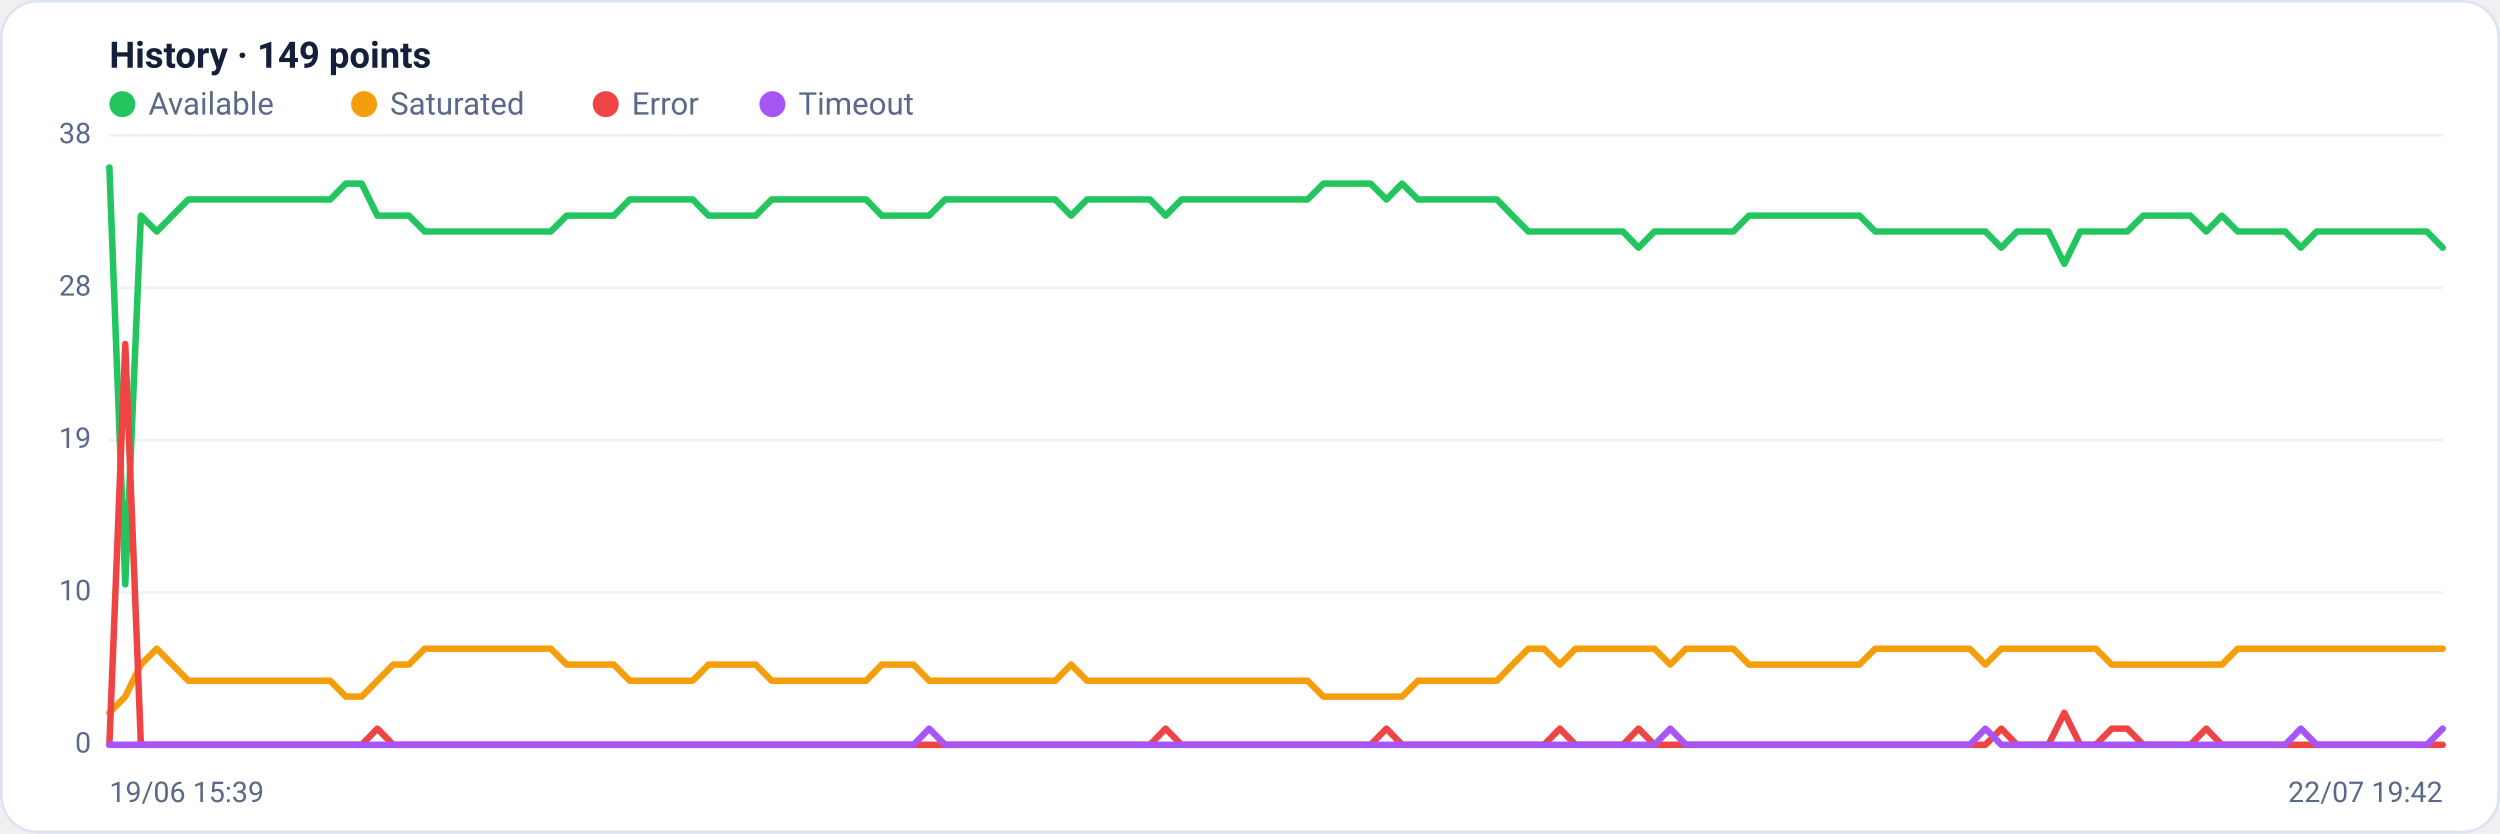
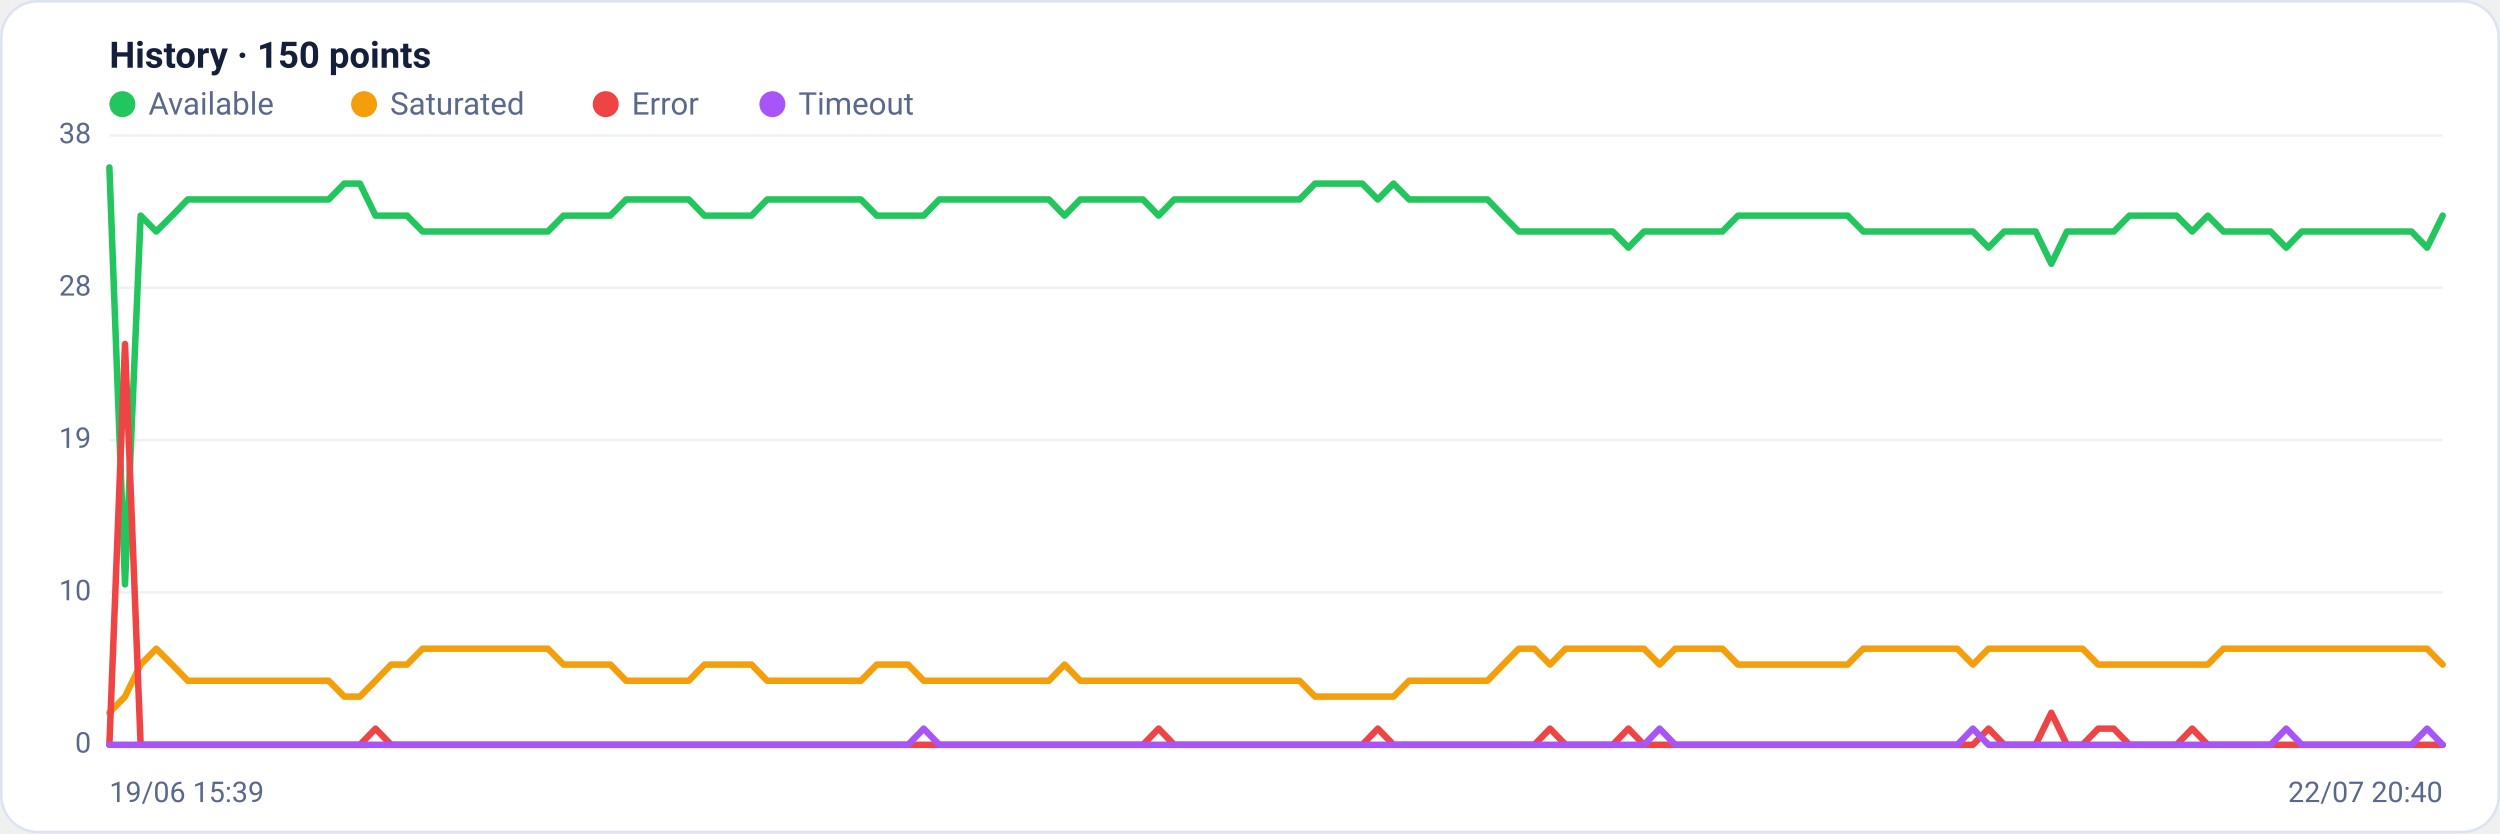
<svg xmlns="http://www.w3.org/2000/svg" viewBox="0 0 960 320" width="960" height="320" font-family="Segoe UI, system-ui, -apple-system, Roboto, Helvetica, Arial, sans-serif" role="img" aria-label="Availability history per region">
  <rect x="0.5" y="0.5" width="959" height="319" rx="14" fill="#ffffff" stroke="#dce3f1" />
-   <text x="42" y="26" font-size="14" font-weight="600" fill="#14203a">History · 149 points</text>
+   <text x="42" y="26" font-size="14" font-weight="600" fill="#14203a">History · 150 points</text>
  <circle cx="47" cy="40" r="5" fill="#22c55e" />
  <text x="57" y="44" font-size="12" fill="#5a688a">Available</text>
  <circle cx="139.8" cy="40" r="5" fill="#f59e0b" />
  <text x="149.8" y="44" font-size="12" fill="#5a688a">Saturated</text>
  <circle cx="232.6" cy="40" r="5" fill="#ef4444" />
  <text x="242.6" y="44" font-size="12" fill="#5a688a">Error</text>
  <circle cx="296.6" cy="40" r="5" fill="#a855f7" />
  <text x="306.6" y="44" font-size="12" fill="#5a688a">Timeout</text>
  <line x1="42" y1="286.0" x2="938" y2="286.0" stroke="#eef2f7" stroke-width="1" />
  <text x="35" y="289.0" text-anchor="end" font-size="11" fill="#5a688a">0</text>
  <line x1="42" y1="227.5" x2="938" y2="227.5" stroke="#eef2f7" stroke-width="1" />
  <text x="35" y="230.5" text-anchor="end" font-size="11" fill="#5a688a">10</text>
  <line x1="42" y1="169.0" x2="938" y2="169.0" stroke="#eef2f7" stroke-width="1" />
  <text x="35" y="172.0" text-anchor="end" font-size="11" fill="#5a688a">19</text>
  <line x1="42" y1="110.5" x2="938" y2="110.5" stroke="#eef2f7" stroke-width="1" />
  <text x="35" y="113.5" text-anchor="end" font-size="11" fill="#5a688a">28</text>
  <line x1="42" y1="52.0" x2="938" y2="52.0" stroke="#eef2f7" stroke-width="1" />
  <text x="35" y="55.0" text-anchor="end" font-size="11" fill="#5a688a">38</text>
-   <polyline fill="none" stroke="#22c55e" stroke-width="2.5" stroke-linejoin="round" stroke-linecap="round" points="42.0,64.3 48.1,224.4 54.1,82.8 60.2,88.9 66.2,82.8 72.3,76.6 78.3,76.6 84.4,76.6 90.4,76.6 96.5,76.6 102.5,76.6 108.6,76.6 114.6,76.6 120.7,76.6 126.8,76.6 132.8,70.5 138.9,70.5 144.9,82.8 151.0,82.8 157.0,82.8 163.1,88.9 169.1,88.9 175.2,88.9 181.2,88.9 187.3,88.9 193.4,88.9 199.4,88.9 205.5,88.9 211.5,88.9 217.6,82.8 223.6,82.8 229.7,82.8 235.7,82.8 241.8,76.6 247.8,76.6 253.9,76.6 259.9,76.6 266.0,76.6 272.1,82.8 278.1,82.8 284.2,82.8 290.2,82.8 296.3,76.6 302.3,76.6 308.4,76.6 314.4,76.6 320.5,76.6 326.5,76.6 332.6,76.6 338.6,82.8 344.7,82.8 350.8,82.8 356.8,82.8 362.9,76.6 368.9,76.6 375.0,76.6 381.0,76.6 387.1,76.6 393.1,76.6 399.2,76.6 405.2,76.6 411.3,82.8 417.4,76.6 423.4,76.6 429.5,76.6 435.5,76.6 441.6,76.6 447.6,82.8 453.7,76.6 459.7,76.6 465.8,76.6 471.8,76.6 477.9,76.6 483.9,76.6 490.0,76.6 496.1,76.6 502.1,76.6 508.2,70.5 514.2,70.5 520.3,70.5 526.3,70.5 532.4,76.6 538.4,70.5 544.5,76.6 550.5,76.6 556.6,76.6 562.6,76.6 568.7,76.6 574.8,76.6 580.8,82.8 586.9,88.9 592.9,88.9 599.0,88.9 605.0,88.9 611.1,88.9 617.1,88.9 623.2,88.9 629.2,95.1 635.3,88.9 641.4,88.9 647.4,88.9 653.5,88.9 659.5,88.9 665.6,88.9 671.6,82.8 677.7,82.8 683.7,82.8 689.8,82.8 695.8,82.8 701.9,82.8 707.9,82.8 714.0,82.8 720.1,88.9 726.1,88.9 732.2,88.9 738.2,88.9 744.3,88.9 750.3,88.9 756.4,88.9 762.4,88.9 768.5,95.1 774.5,88.9 780.6,88.9 786.6,88.9 792.7,101.3 798.8,88.9 804.8,88.9 810.9,88.9 816.9,88.9 823.0,82.8 829.0,82.8 835.1,82.8 841.1,82.8 847.2,88.9 853.2,82.8 859.3,88.9 865.4,88.9 871.4,88.9 877.5,88.9 883.5,95.1 889.6,88.9 895.6,88.9 901.7,88.9 907.7,88.9 913.8,88.9 919.8,88.9 925.9,88.9 931.9,88.9 938.0,95.1" />
-   <polyline fill="none" stroke="#f59e0b" stroke-width="2.5" stroke-linejoin="round" stroke-linecap="round" points="42.0,273.7 48.1,267.5 54.1,255.2 60.2,249.1 66.2,255.2 72.3,261.4 78.3,261.4 84.4,261.4 90.4,261.4 96.5,261.4 102.5,261.4 108.6,261.4 114.6,261.4 120.7,261.4 126.8,261.4 132.8,267.5 138.9,267.5 144.9,261.4 151.0,255.2 157.0,255.2 163.1,249.1 169.1,249.1 175.2,249.1 181.2,249.1 187.3,249.1 193.4,249.1 199.4,249.1 205.5,249.1 211.5,249.1 217.6,255.2 223.6,255.2 229.7,255.2 235.7,255.2 241.8,261.4 247.8,261.4 253.9,261.4 259.9,261.4 266.0,261.4 272.1,255.2 278.1,255.2 284.2,255.2 290.2,255.2 296.3,261.4 302.3,261.4 308.4,261.4 314.4,261.4 320.5,261.4 326.5,261.4 332.6,261.4 338.6,255.2 344.7,255.2 350.8,255.2 356.8,261.4 362.9,261.4 368.9,261.4 375.0,261.4 381.0,261.4 387.1,261.4 393.1,261.4 399.2,261.4 405.2,261.4 411.3,255.2 417.4,261.4 423.4,261.4 429.5,261.4 435.5,261.4 441.6,261.4 447.6,261.4 453.7,261.4 459.7,261.4 465.8,261.4 471.8,261.4 477.9,261.4 483.9,261.4 490.0,261.4 496.1,261.4 502.1,261.4 508.2,267.5 514.2,267.5 520.3,267.5 526.3,267.5 532.4,267.5 538.4,267.5 544.5,261.4 550.5,261.4 556.6,261.4 562.6,261.4 568.7,261.4 574.8,261.4 580.8,255.2 586.9,249.1 592.9,249.1 599.0,255.2 605.0,249.1 611.1,249.1 617.1,249.1 623.2,249.1 629.2,249.1 635.3,249.1 641.4,255.2 647.4,249.1 653.5,249.1 659.5,249.1 665.6,249.1 671.6,255.2 677.7,255.2 683.7,255.2 689.8,255.2 695.8,255.2 701.9,255.2 707.9,255.2 714.0,255.2 720.1,249.1 726.1,249.1 732.2,249.1 738.2,249.1 744.3,249.1 750.3,249.1 756.4,249.1 762.4,255.2 768.5,249.1 774.5,249.1 780.6,249.1 786.6,249.1 792.7,249.1 798.8,249.1 804.8,249.1 810.9,255.2 816.9,255.2 823.0,255.2 829.0,255.2 835.1,255.2 841.1,255.2 847.2,255.2 853.2,255.2 859.3,249.1 865.4,249.1 871.4,249.1 877.5,249.1 883.5,249.1 889.6,249.1 895.6,249.1 901.7,249.1 907.7,249.1 913.8,249.1 919.8,249.1 925.9,249.1 931.9,249.1 938.0,249.1" />
-   <polyline fill="none" stroke="#ef4444" stroke-width="2.5" stroke-linejoin="round" stroke-linecap="round" points="42.0,286.0 48.1,132.1 54.1,286.0 60.2,286.0 66.2,286.0 72.3,286.0 78.3,286.0 84.4,286.0 90.4,286.0 96.5,286.0 102.5,286.0 108.6,286.0 114.6,286.0 120.7,286.0 126.8,286.0 132.8,286.0 138.9,286.0 144.9,279.8 151.0,286.0 157.0,286.0 163.1,286.0 169.1,286.0 175.2,286.0 181.2,286.0 187.3,286.0 193.4,286.0 199.4,286.0 205.5,286.0 211.5,286.0 217.6,286.0 223.6,286.0 229.7,286.0 235.7,286.0 241.8,286.0 247.8,286.0 253.9,286.0 259.9,286.0 266.0,286.0 272.1,286.0 278.1,286.0 284.2,286.0 290.2,286.0 296.3,286.0 302.3,286.0 308.4,286.0 314.4,286.0 320.5,286.0 326.5,286.0 332.6,286.0 338.6,286.0 344.7,286.0 350.8,286.0 356.8,286.0 362.9,286.0 368.9,286.0 375.0,286.0 381.0,286.0 387.1,286.0 393.1,286.0 399.2,286.0 405.2,286.0 411.3,286.0 417.4,286.0 423.4,286.0 429.5,286.0 435.5,286.0 441.6,286.0 447.6,279.8 453.7,286.0 459.7,286.0 465.8,286.0 471.8,286.0 477.9,286.0 483.9,286.0 490.0,286.0 496.1,286.0 502.1,286.0 508.2,286.0 514.2,286.0 520.3,286.0 526.3,286.0 532.4,279.8 538.4,286.0 544.5,286.0 550.5,286.0 556.6,286.0 562.6,286.0 568.7,286.0 574.8,286.0 580.8,286.0 586.9,286.0 592.9,286.0 599.0,279.8 605.0,286.0 611.1,286.0 617.1,286.0 623.2,286.0 629.2,279.8 635.3,286.0 641.4,286.0 647.4,286.0 653.5,286.0 659.5,286.0 665.6,286.0 671.6,286.0 677.7,286.0 683.7,286.0 689.8,286.0 695.8,286.0 701.9,286.0 707.9,286.0 714.0,286.0 720.1,286.0 726.1,286.0 732.2,286.0 738.2,286.0 744.3,286.0 750.3,286.0 756.4,286.0 762.4,286.0 768.5,279.8 774.5,286.0 780.6,286.0 786.6,286.0 792.7,273.7 798.8,286.0 804.8,286.0 810.9,279.8 816.9,279.8 823.0,286.0 829.0,286.0 835.1,286.0 841.1,286.0 847.2,279.8 853.2,286.0 859.3,286.0 865.4,286.0 871.4,286.0 877.5,286.0 883.5,286.0 889.6,286.0 895.6,286.0 901.7,286.0 907.7,286.0 913.8,286.0 919.8,286.0 925.9,286.0 931.9,286.0 938.0,286.0" />
-   <polyline fill="none" stroke="#a855f7" stroke-width="2.5" stroke-linejoin="round" stroke-linecap="round" points="42.0,286.0 48.1,286.0 54.1,286.0 60.2,286.0 66.2,286.0 72.3,286.0 78.3,286.0 84.4,286.0 90.4,286.0 96.5,286.0 102.5,286.0 108.6,286.0 114.6,286.0 120.7,286.0 126.8,286.0 132.8,286.0 138.9,286.0 144.9,286.0 151.0,286.0 157.0,286.0 163.1,286.0 169.1,286.0 175.2,286.0 181.2,286.0 187.3,286.0 193.4,286.0 199.4,286.0 205.5,286.0 211.5,286.0 217.6,286.0 223.6,286.0 229.7,286.0 235.7,286.0 241.8,286.0 247.8,286.0 253.9,286.0 259.9,286.0 266.0,286.0 272.1,286.0 278.1,286.0 284.2,286.0 290.2,286.0 296.3,286.0 302.3,286.0 308.4,286.0 314.4,286.0 320.5,286.0 326.5,286.0 332.6,286.0 338.6,286.0 344.7,286.0 350.8,286.0 356.8,279.8 362.9,286.0 368.9,286.0 375.0,286.0 381.0,286.0 387.1,286.0 393.1,286.0 399.2,286.0 405.2,286.0 411.3,286.0 417.4,286.0 423.4,286.0 429.5,286.0 435.5,286.0 441.6,286.0 447.6,286.0 453.7,286.0 459.7,286.0 465.8,286.0 471.8,286.0 477.9,286.0 483.9,286.0 490.0,286.0 496.1,286.0 502.1,286.0 508.2,286.0 514.2,286.0 520.3,286.0 526.3,286.0 532.4,286.0 538.4,286.0 544.5,286.0 550.5,286.0 556.6,286.0 562.6,286.0 568.7,286.0 574.8,286.0 580.8,286.0 586.9,286.0 592.9,286.0 599.0,286.0 605.0,286.0 611.1,286.0 617.1,286.0 623.2,286.0 629.2,286.0 635.3,286.0 641.4,279.8 647.4,286.0 653.5,286.0 659.5,286.0 665.6,286.0 671.6,286.0 677.7,286.0 683.7,286.0 689.8,286.0 695.8,286.0 701.9,286.0 707.9,286.0 714.0,286.0 720.1,286.0 726.1,286.0 732.2,286.0 738.2,286.0 744.3,286.0 750.3,286.0 756.4,286.0 762.4,279.8 768.5,286.0 774.5,286.0 780.6,286.0 786.6,286.0 792.7,286.0 798.8,286.0 804.8,286.0 810.9,286.0 816.9,286.0 823.0,286.0 829.0,286.0 835.1,286.0 841.1,286.0 847.2,286.0 853.2,286.0 859.3,286.0 865.4,286.0 871.4,286.0 877.5,286.0 883.5,279.8 889.6,286.0 895.6,286.0 901.7,286.0 907.7,286.0 913.8,286.0 919.8,286.0 925.9,286.0 931.9,286.0 938.0,279.8" />
+   <polyline fill="none" stroke="#22c55e" stroke-width="2.5" stroke-linejoin="round" stroke-linecap="round" points="42.0,64.3 48.0,224.4 54.0,82.8 60.0,88.9 66.1,82.8 72.1,76.6 78.1,76.6 84.1,76.6 90.1,76.6 96.1,76.6 102.1,76.6 108.1,76.6 114.2,76.6 120.2,76.6 126.2,76.6 132.2,70.5 138.2,70.5 144.2,82.8 150.2,82.8 156.3,82.8 162.3,88.9 168.3,88.9 174.3,88.9 180.3,88.9 186.3,88.9 192.3,88.9 198.3,88.9 204.4,88.9 210.4,88.9 216.4,82.8 222.4,82.8 228.4,82.8 234.4,82.8 240.4,76.6 246.5,76.6 252.5,76.6 258.5,76.6 264.5,76.6 270.5,82.8 276.5,82.8 282.5,82.8 288.6,82.8 294.6,76.6 300.6,76.6 306.6,76.6 312.6,76.6 318.6,76.6 324.6,76.6 330.6,76.6 336.7,82.8 342.7,82.8 348.7,82.8 354.7,82.8 360.7,76.6 366.7,76.6 372.7,76.6 378.8,76.6 384.8,76.6 390.8,76.6 396.8,76.6 402.8,76.6 408.8,82.8 414.8,76.6 420.8,76.6 426.9,76.6 432.9,76.6 438.9,76.6 444.9,82.8 450.9,76.6 456.9,76.6 462.9,76.6 469.0,76.6 475.0,76.6 481.0,76.6 487.0,76.6 493.0,76.6 499.0,76.6 505.0,70.5 511.0,70.5 517.1,70.5 523.1,70.5 529.1,76.6 535.1,70.5 541.1,76.6 547.1,76.6 553.1,76.6 559.2,76.6 565.2,76.6 571.2,76.6 577.2,82.8 583.2,88.9 589.2,88.9 595.2,88.9 601.2,88.9 607.3,88.9 613.3,88.9 619.3,88.9 625.3,95.1 631.3,88.9 637.3,88.9 643.3,88.9 649.4,88.9 655.4,88.9 661.4,88.9 667.4,82.8 673.4,82.8 679.4,82.8 685.4,82.8 691.4,82.8 697.5,82.8 703.5,82.8 709.5,82.8 715.5,88.9 721.5,88.9 727.5,88.9 733.5,88.9 739.6,88.9 745.6,88.9 751.6,88.9 757.6,88.9 763.6,95.1 769.6,88.9 775.6,88.9 781.7,88.9 787.7,101.3 793.7,88.9 799.7,88.9 805.7,88.9 811.7,88.9 817.7,82.8 823.7,82.8 829.8,82.8 835.8,82.8 841.8,88.9 847.8,82.8 853.8,88.9 859.8,88.9 865.8,88.9 871.9,88.9 877.9,95.1 883.9,88.9 889.9,88.9 895.9,88.9 901.9,88.9 907.9,88.9 913.9,88.9 920.0,88.9 926.0,88.9 932.0,95.1 938.0,82.8" />
+   <polyline fill="none" stroke="#f59e0b" stroke-width="2.5" stroke-linejoin="round" stroke-linecap="round" points="42.0,273.7 48.0,267.5 54.0,255.2 60.0,249.1 66.1,255.2 72.1,261.4 78.1,261.4 84.1,261.4 90.1,261.4 96.1,261.4 102.1,261.4 108.1,261.4 114.2,261.4 120.2,261.4 126.2,261.4 132.2,267.5 138.2,267.5 144.2,261.4 150.2,255.2 156.3,255.2 162.3,249.1 168.3,249.1 174.3,249.1 180.3,249.1 186.3,249.1 192.3,249.1 198.3,249.1 204.4,249.1 210.4,249.1 216.4,255.2 222.4,255.2 228.4,255.2 234.4,255.2 240.4,261.4 246.5,261.4 252.5,261.4 258.5,261.4 264.5,261.4 270.5,255.2 276.5,255.2 282.5,255.2 288.6,255.2 294.6,261.4 300.6,261.4 306.6,261.4 312.6,261.4 318.6,261.4 324.6,261.4 330.6,261.4 336.7,255.2 342.7,255.2 348.7,255.2 354.7,261.4 360.7,261.4 366.7,261.4 372.7,261.4 378.8,261.4 384.8,261.4 390.8,261.4 396.8,261.4 402.8,261.4 408.8,255.2 414.8,261.4 420.8,261.4 426.9,261.4 432.9,261.4 438.9,261.4 444.9,261.4 450.9,261.4 456.9,261.4 462.9,261.4 469.0,261.4 475.0,261.4 481.0,261.4 487.0,261.4 493.0,261.4 499.0,261.4 505.0,267.5 511.0,267.5 517.1,267.5 523.1,267.5 529.1,267.5 535.1,267.5 541.1,261.4 547.1,261.4 553.1,261.4 559.2,261.4 565.2,261.4 571.2,261.4 577.2,255.2 583.2,249.1 589.2,249.1 595.2,255.2 601.2,249.1 607.3,249.1 613.3,249.1 619.3,249.1 625.3,249.1 631.3,249.1 637.3,255.2 643.3,249.1 649.4,249.1 655.4,249.1 661.4,249.1 667.4,255.2 673.4,255.2 679.4,255.2 685.4,255.2 691.4,255.2 697.5,255.2 703.5,255.2 709.5,255.2 715.5,249.1 721.5,249.1 727.5,249.1 733.5,249.1 739.6,249.1 745.6,249.1 751.6,249.1 757.6,255.2 763.6,249.1 769.6,249.1 775.6,249.1 781.7,249.1 787.7,249.1 793.7,249.1 799.7,249.1 805.7,255.2 811.7,255.2 817.7,255.2 823.7,255.2 829.8,255.2 835.8,255.2 841.8,255.2 847.8,255.2 853.8,249.1 859.8,249.1 865.8,249.1 871.9,249.1 877.9,249.1 883.9,249.1 889.9,249.1 895.9,249.1 901.9,249.1 907.9,249.1 913.9,249.1 920.0,249.1 926.0,249.1 932.0,249.1 938.0,255.2" />
+   <polyline fill="none" stroke="#ef4444" stroke-width="2.5" stroke-linejoin="round" stroke-linecap="round" points="42.0,286.0 48.0,132.1 54.0,286.0 60.0,286.0 66.1,286.0 72.1,286.0 78.1,286.0 84.1,286.0 90.1,286.0 96.1,286.0 102.1,286.0 108.1,286.0 114.2,286.0 120.2,286.0 126.2,286.0 132.2,286.0 138.2,286.0 144.2,279.8 150.2,286.0 156.3,286.0 162.3,286.0 168.3,286.0 174.3,286.0 180.3,286.0 186.3,286.0 192.3,286.0 198.3,286.0 204.4,286.0 210.4,286.0 216.4,286.0 222.4,286.0 228.4,286.0 234.4,286.0 240.4,286.0 246.5,286.0 252.5,286.0 258.5,286.0 264.5,286.0 270.5,286.0 276.5,286.0 282.5,286.0 288.6,286.0 294.6,286.0 300.6,286.0 306.6,286.0 312.6,286.0 318.6,286.0 324.6,286.0 330.6,286.0 336.7,286.0 342.7,286.0 348.7,286.0 354.7,286.0 360.7,286.0 366.7,286.0 372.7,286.0 378.8,286.0 384.8,286.0 390.8,286.0 396.8,286.0 402.8,286.0 408.8,286.0 414.8,286.0 420.8,286.0 426.9,286.0 432.9,286.0 438.9,286.0 444.9,279.8 450.9,286.0 456.9,286.0 462.9,286.0 469.0,286.0 475.0,286.0 481.0,286.0 487.0,286.0 493.0,286.0 499.0,286.0 505.0,286.0 511.0,286.0 517.1,286.0 523.1,286.0 529.1,279.8 535.1,286.0 541.1,286.0 547.1,286.0 553.1,286.0 559.2,286.0 565.2,286.0 571.2,286.0 577.2,286.0 583.2,286.0 589.2,286.0 595.2,279.8 601.2,286.0 607.3,286.0 613.3,286.0 619.3,286.0 625.3,279.8 631.3,286.0 637.3,286.0 643.3,286.0 649.4,286.0 655.4,286.0 661.4,286.0 667.4,286.0 673.4,286.0 679.4,286.0 685.4,286.0 691.4,286.0 697.5,286.0 703.5,286.0 709.5,286.0 715.5,286.0 721.5,286.0 727.5,286.0 733.5,286.0 739.6,286.0 745.6,286.0 751.6,286.0 757.6,286.0 763.6,279.8 769.6,286.0 775.6,286.0 781.7,286.0 787.7,273.7 793.7,286.0 799.7,286.0 805.7,279.8 811.7,279.8 817.7,286.0 823.7,286.0 829.8,286.0 835.8,286.0 841.8,279.8 847.8,286.0 853.8,286.0 859.8,286.0 865.8,286.0 871.9,286.0 877.9,286.0 883.9,286.0 889.9,286.0 895.9,286.0 901.9,286.0 907.9,286.0 913.9,286.0 920.0,286.0 926.0,286.0 932.0,286.0 938.0,286.0" />
+   <polyline fill="none" stroke="#a855f7" stroke-width="2.5" stroke-linejoin="round" stroke-linecap="round" points="42.0,286.0 48.0,286.0 54.0,286.0 60.0,286.0 66.1,286.0 72.1,286.0 78.1,286.0 84.1,286.0 90.1,286.0 96.1,286.0 102.1,286.0 108.1,286.0 114.2,286.0 120.2,286.0 126.2,286.0 132.2,286.0 138.2,286.0 144.2,286.0 150.2,286.0 156.3,286.0 162.3,286.0 168.3,286.0 174.3,286.0 180.3,286.0 186.3,286.0 192.3,286.0 198.3,286.0 204.4,286.0 210.4,286.0 216.4,286.0 222.4,286.0 228.4,286.0 234.4,286.0 240.4,286.0 246.5,286.0 252.5,286.0 258.5,286.0 264.5,286.0 270.5,286.0 276.5,286.0 282.5,286.0 288.6,286.0 294.6,286.0 300.6,286.0 306.6,286.0 312.6,286.0 318.6,286.0 324.6,286.0 330.6,286.0 336.7,286.0 342.7,286.0 348.7,286.0 354.7,279.8 360.7,286.0 366.7,286.0 372.7,286.0 378.8,286.0 384.8,286.0 390.8,286.0 396.8,286.0 402.8,286.0 408.8,286.0 414.8,286.0 420.8,286.0 426.9,286.0 432.9,286.0 438.9,286.0 444.9,286.0 450.9,286.0 456.9,286.0 462.9,286.0 469.0,286.0 475.0,286.0 481.0,286.0 487.0,286.0 493.0,286.0 499.0,286.0 505.0,286.0 511.0,286.0 517.1,286.0 523.1,286.0 529.1,286.0 535.1,286.0 541.1,286.0 547.1,286.0 553.1,286.0 559.2,286.0 565.2,286.0 571.2,286.0 577.2,286.0 583.2,286.0 589.2,286.0 595.2,286.0 601.2,286.0 607.3,286.0 613.3,286.0 619.3,286.0 625.3,286.0 631.3,286.0 637.3,279.8 643.3,286.0 649.4,286.0 655.4,286.0 661.4,286.0 667.4,286.0 673.4,286.0 679.4,286.0 685.4,286.0 691.4,286.0 697.5,286.0 703.5,286.0 709.5,286.0 715.5,286.0 721.5,286.0 727.5,286.0 733.5,286.0 739.6,286.0 745.6,286.0 751.6,286.0 757.6,279.8 763.6,286.0 769.6,286.0 775.6,286.0 781.7,286.0 787.7,286.0 793.7,286.0 799.7,286.0 805.7,286.0 811.7,286.0 817.7,286.0 823.7,286.0 829.8,286.0 835.8,286.0 841.8,286.0 847.8,286.0 853.8,286.0 859.8,286.0 865.8,286.0 871.9,286.0 877.9,279.8 883.9,286.0 889.9,286.0 895.9,286.0 901.9,286.0 907.9,286.0 913.9,286.0 920.0,286.0 926.0,286.0 932.0,279.8 938.0,286.0" />
  <text x="42" y="308" font-size="11" fill="#5a688a">19/06 15:39</text>
-   <text x="938" y="308" text-anchor="end" font-size="11" fill="#5a688a">22/07 19:42</text>
+   <text x="938" y="308" text-anchor="end" font-size="11" fill="#5a688a">22/07 20:40</text>
</svg>
